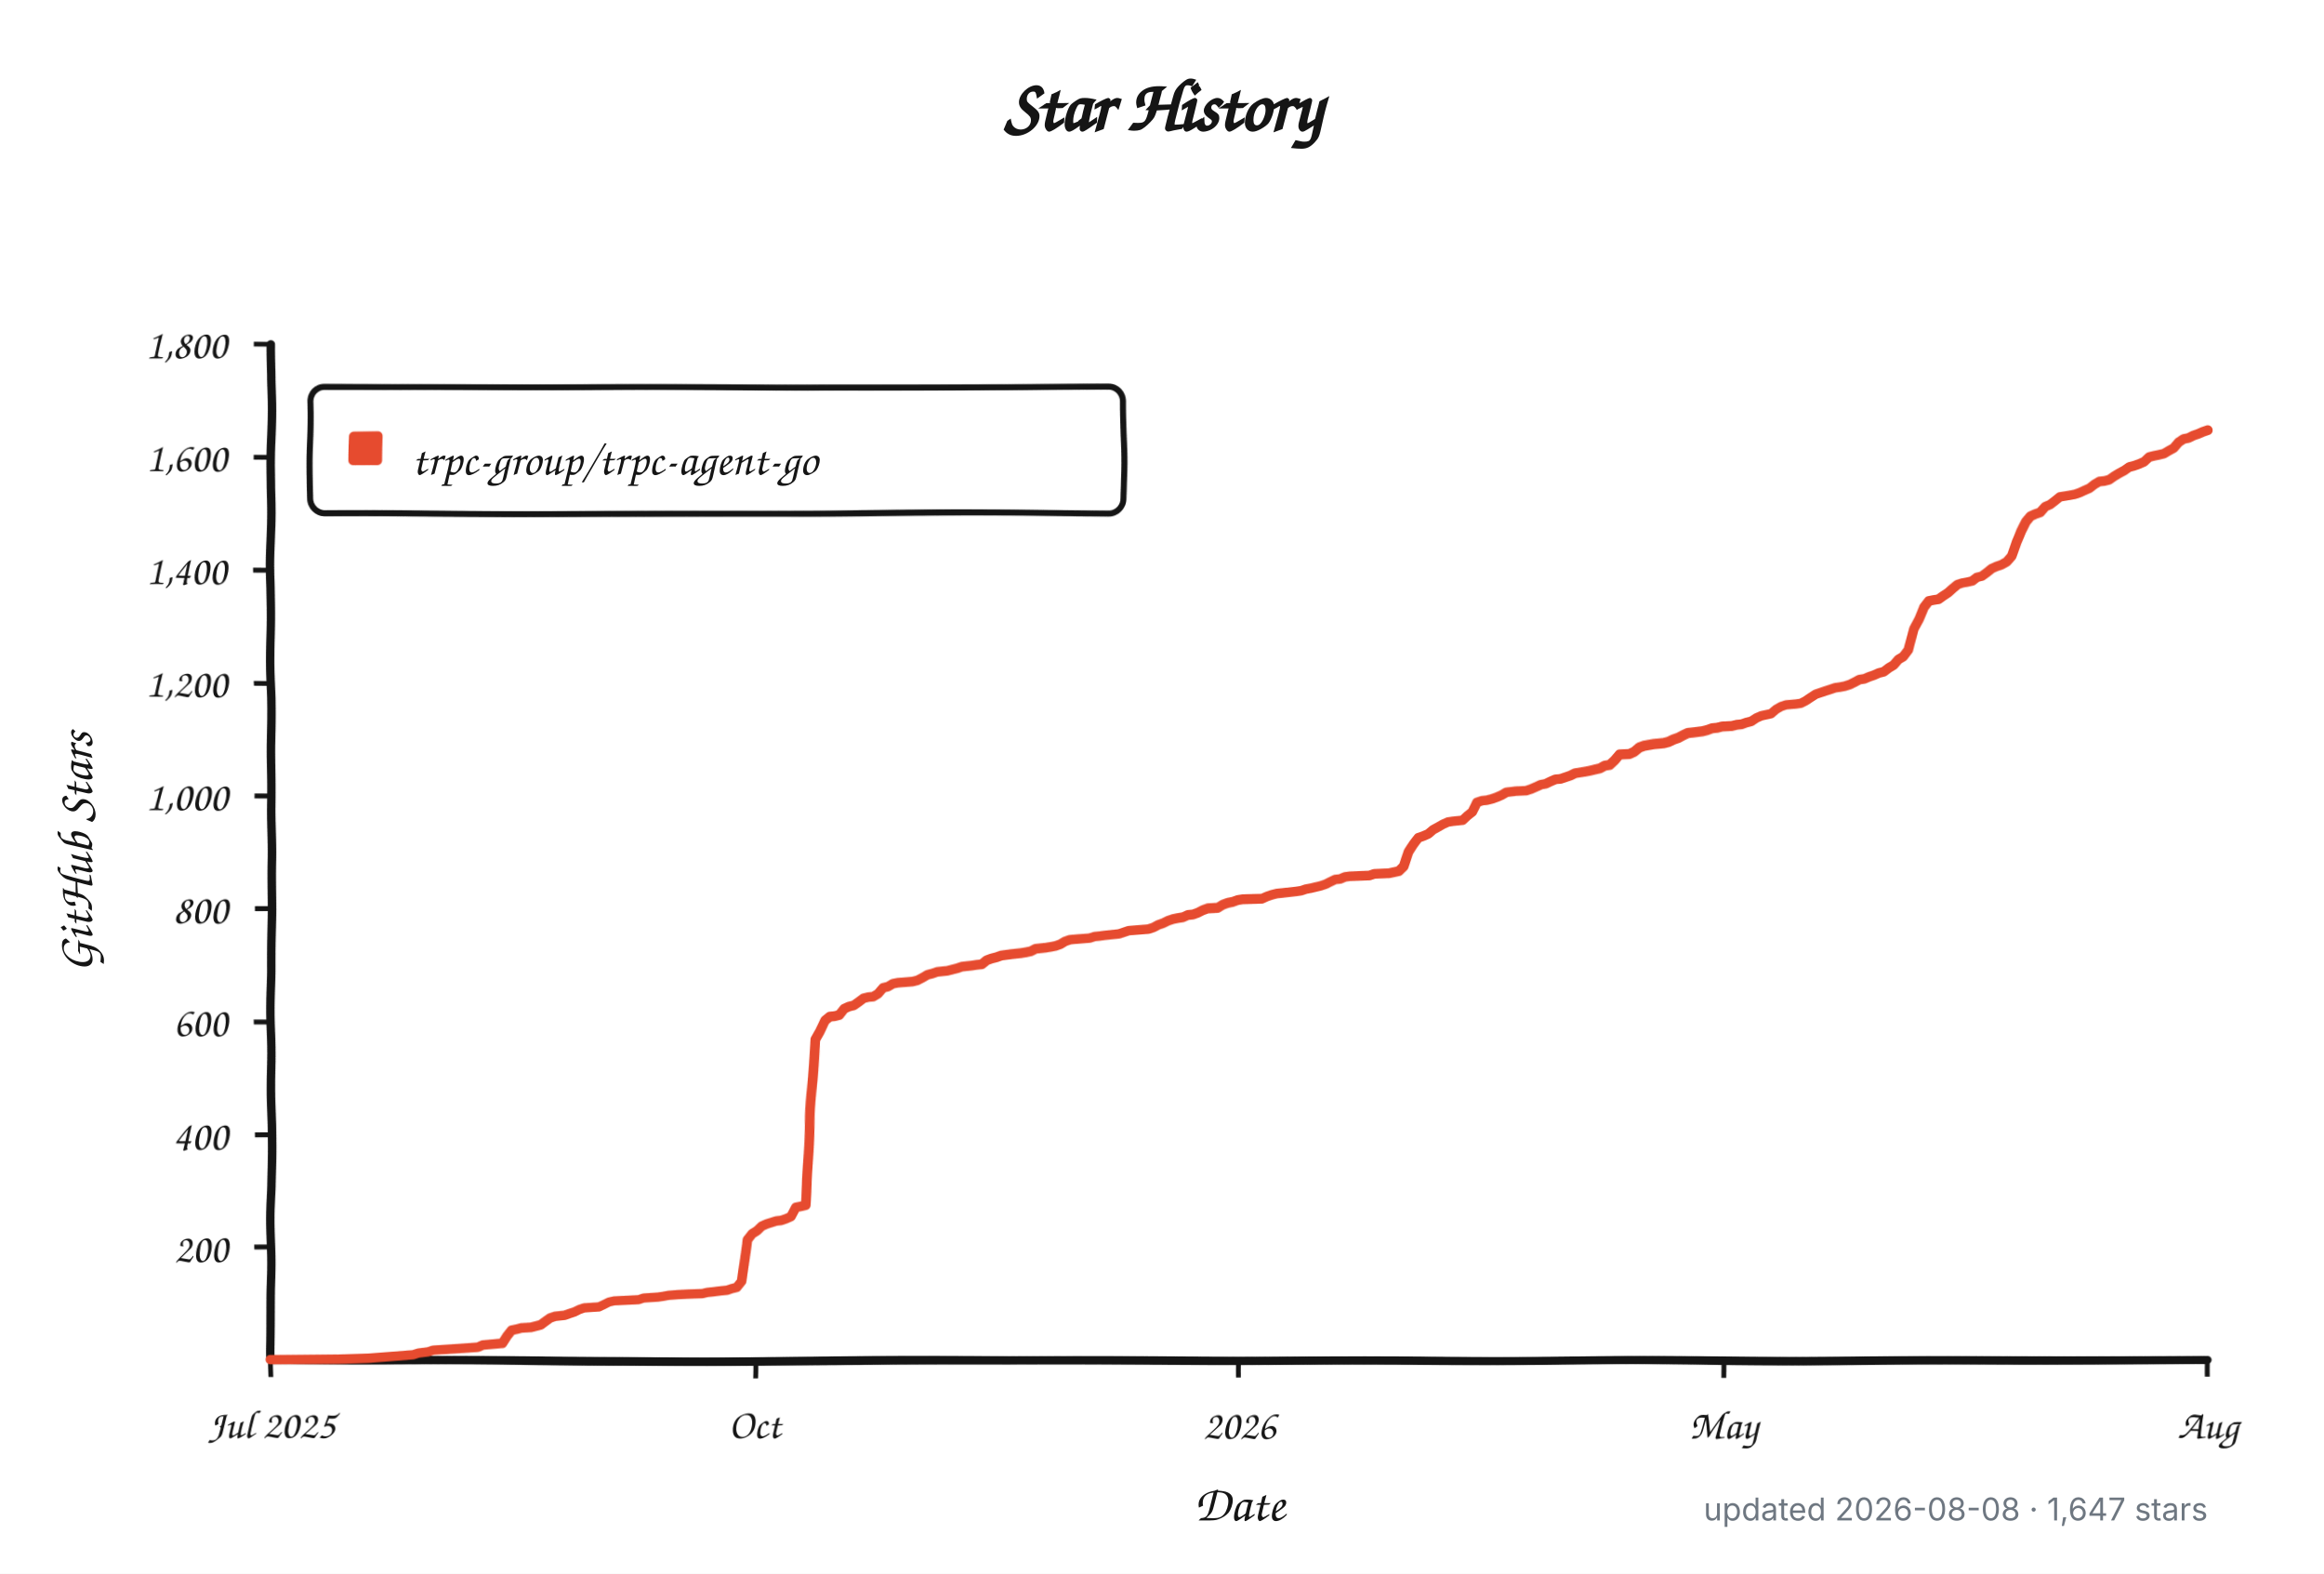
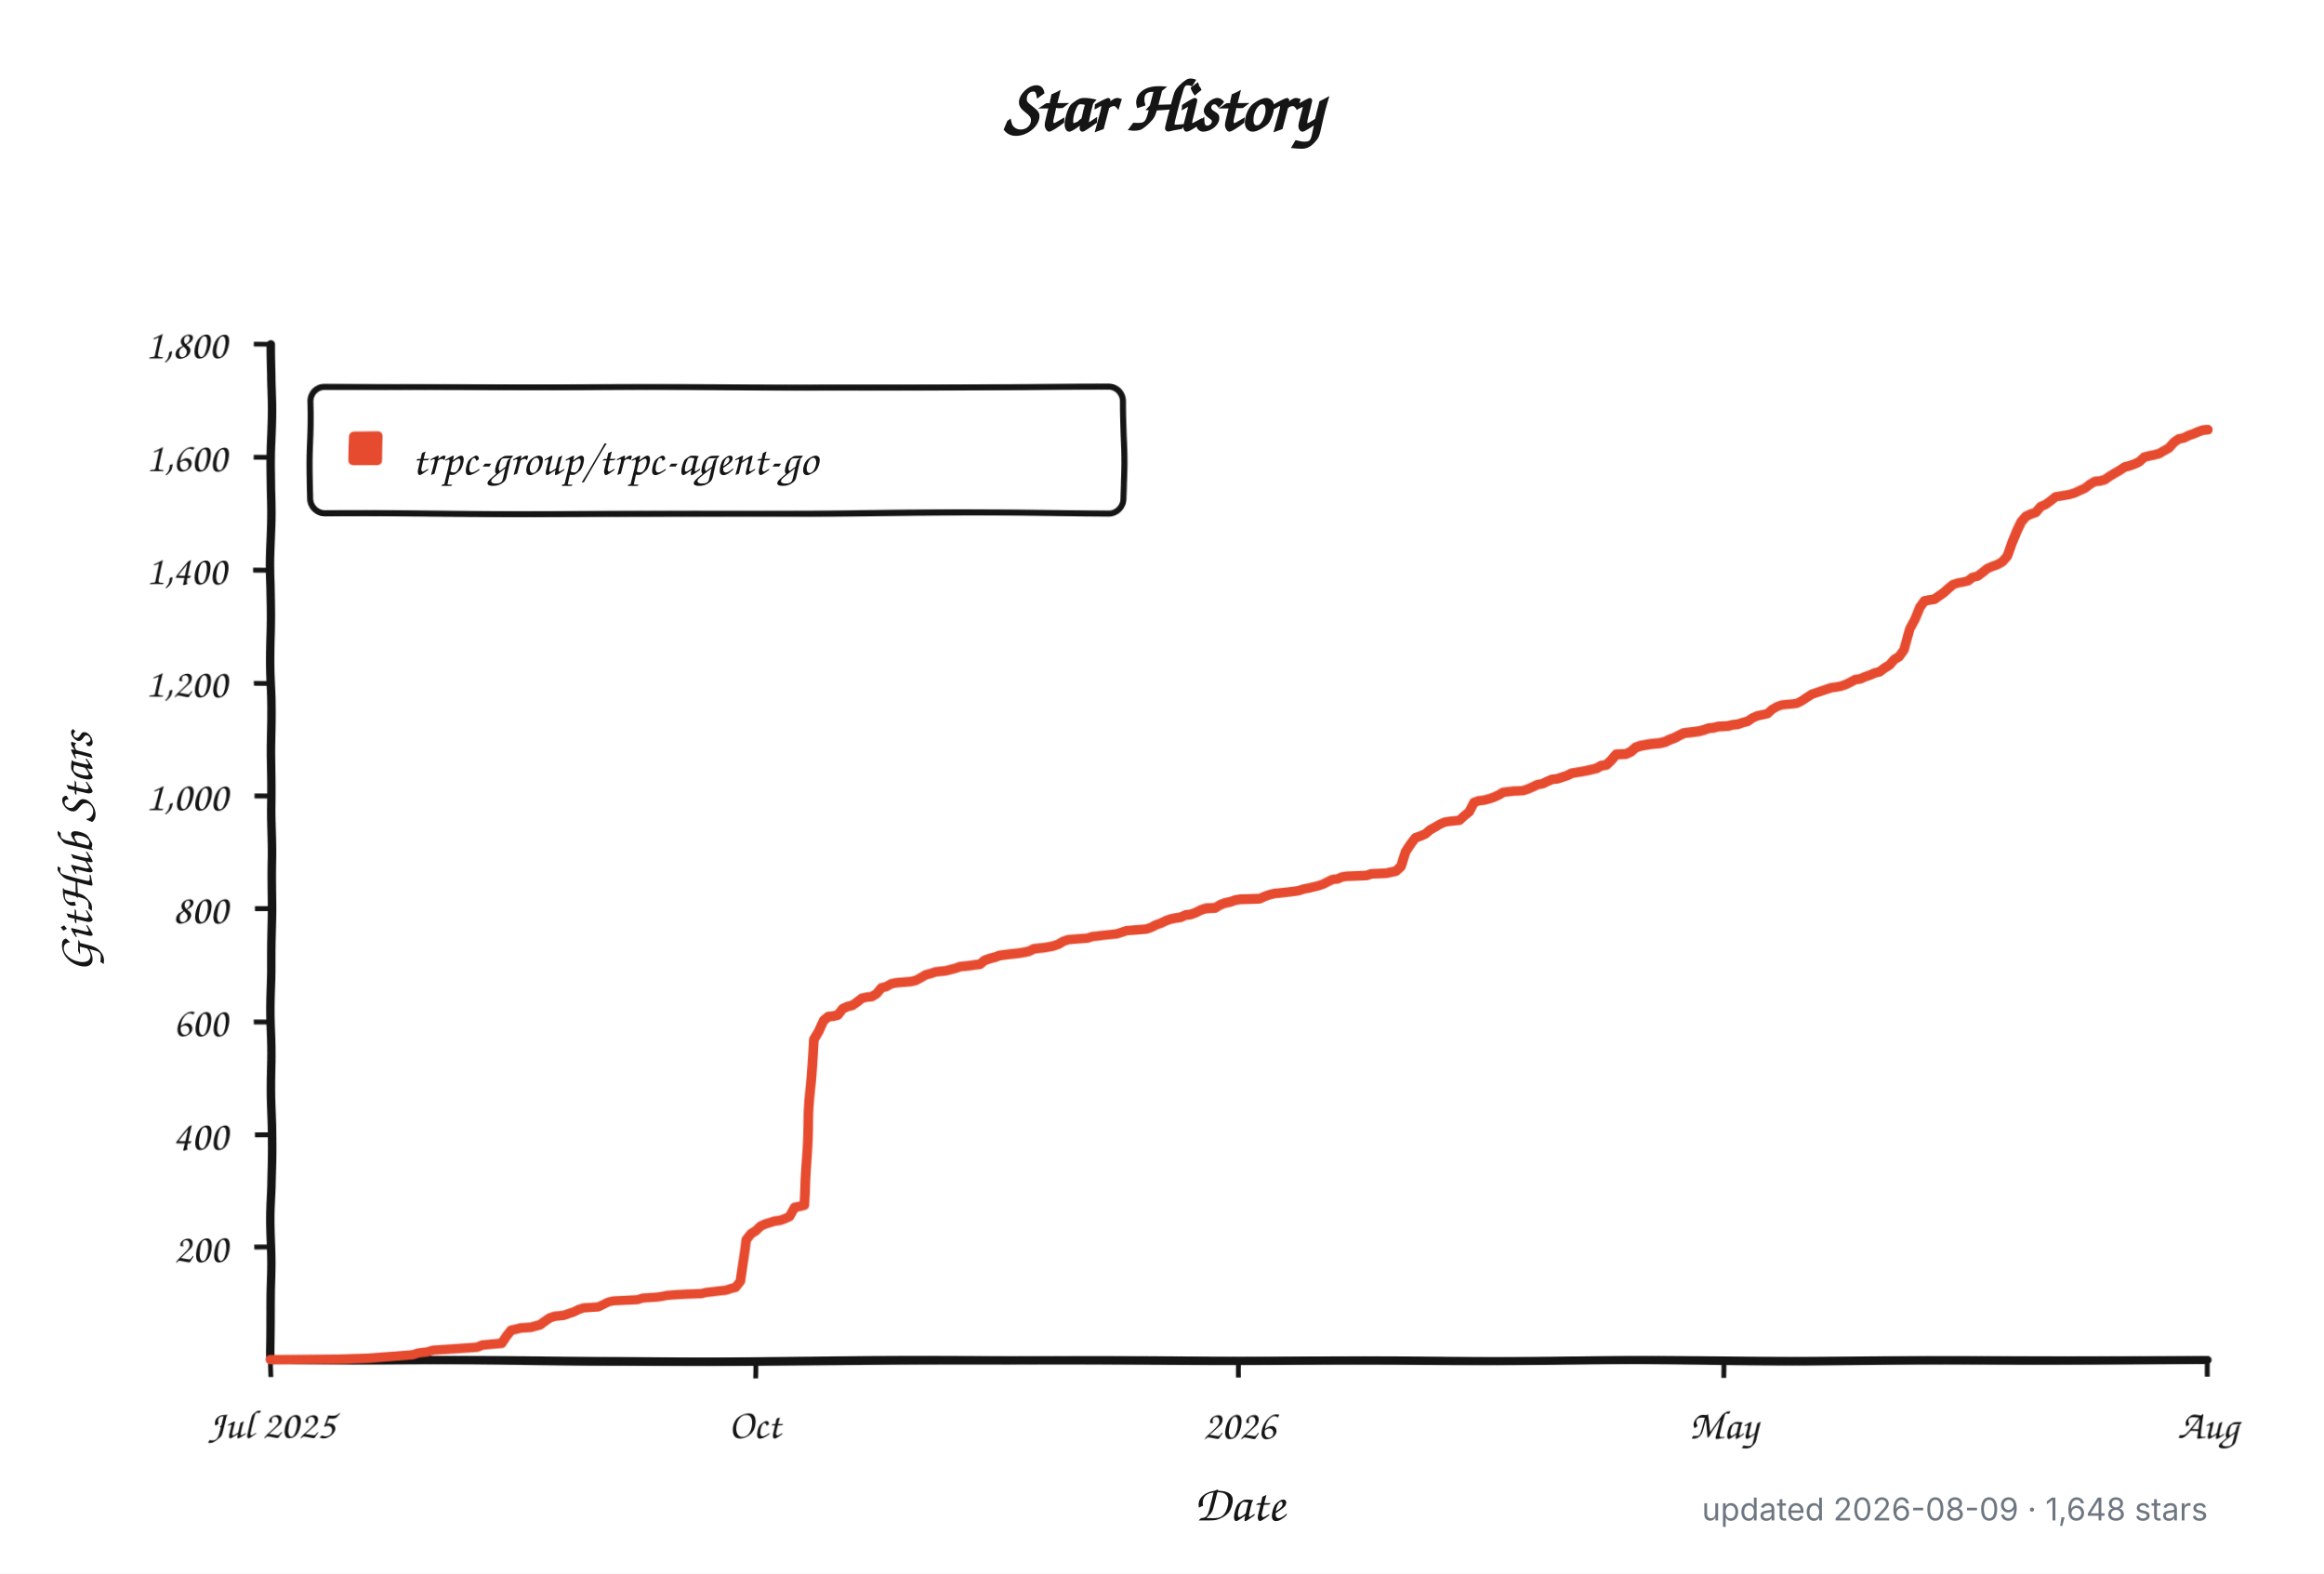
<svg xmlns="http://www.w3.org/2000/svg" width="960" height="650" viewBox="0 0 960 650" role="img" aria-labelledby="title description">
  <defs>
    <filter id="rough" x="-4%" y="-4%" width="108%" height="108%">
      <feTurbulence type="fractalNoise" baseFrequency="0.012 0.045" numOctaves="1" seed="17" result="noise" />
      <feDisplacementMap in="SourceGraphic" in2="noise" scale="1.8" xChannelSelector="R" yChannelSelector="G" />
    </filter>
  </defs>
  <style>
    .background { fill: #ffffff; }
    .axis, .tick, .legend-box { fill: none; stroke: #151515; }
    .axis { stroke-linecap: round; stroke-linejoin: round; stroke-width: 3.5; }
    .tick { stroke-width: 2; }
    .legend-box { fill: #ffffff; stroke-width: 2.5; }
    .series { fill: none; stroke: #e64b2f; stroke-linecap: round; stroke-linejoin: round; stroke-width: 4; }
    .swatch { fill: #e64b2f; }
    .title, .label, .axis-title, .legend {
      fill: #151515;
      font-family: "Comic Sans MS", "Bradley Hand", "Segoe Print", "Chalkboard SE", cursive;
    }
    .title { font-size: 30px; font-weight: 700; }
    .label { font-size: 17px; }
    .axis-title { font-size: 21px; font-weight: 600; }
    .legend { font-size: 19px; }
    .meta {
      fill: #6e7781;
      font: 13px -apple-system, BlinkMacSystemFont, "Segoe UI", sans-serif;
    }
    @media (prefers-color-scheme: dark) {
      .background { fill: #0d1117; }
      .axis, .tick, .legend-box { stroke: #f0f6fc; }
      .legend-box { fill: #161b22; }
      .title, .label, .axis-title, .legend { fill: #f0f6fc; }
      .series { stroke: #ff6b4a; }
      .swatch { fill: #ff6b4a; }
      .meta { fill: #8b949e; }
    }
  </style>
  <rect class="background" width="960" height="650" />
  <text class="title" x="480" y="54" text-anchor="middle">Star History</text>
  <g filter="url(#rough)">
    <path class="axis" d="M 112 142 V 562 H 912" />
    <path class="tick" d="M 105 515.3 H 112" />
    <text class="label" x="94" y="521.3" text-anchor="end">200</text>
    <path class="tick" d="M 105 468.7 H 112" />
    <text class="label" x="94" y="474.7" text-anchor="end">400</text>
    <path class="tick" d="M 105 422.0 H 112" />
    <text class="label" x="94" y="428.0" text-anchor="end">600</text>
    <path class="tick" d="M 105 375.3 H 112" />
    <text class="label" x="94" y="381.3" text-anchor="end">800</text>
    <path class="tick" d="M 105 328.7 H 112" />
    <text class="label" x="94" y="334.7" text-anchor="end">1,000</text>
    <path class="tick" d="M 105 282.0 H 112" />
    <text class="label" x="94" y="288.0" text-anchor="end">1,200</text>
    <path class="tick" d="M 105 235.3 H 112" />
    <text class="label" x="94" y="241.3" text-anchor="end">1,400</text>
    <path class="tick" d="M 105 188.7 H 112" />
    <text class="label" x="94" y="194.7" text-anchor="end">1,600</text>
    <path class="tick" d="M 105 142.0 H 112" />
    <text class="label" x="94" y="148.0" text-anchor="end">1,800</text>
    <path class="tick" d="M 112.0 562 V 569" />
    <text class="label" x="112.0" y="594" text-anchor="middle">Jul 2025</text>
    <path class="tick" d="M 312.0 562 V 569" />
    <text class="label" x="312.0" y="594" text-anchor="middle">Oct</text>
    <path class="tick" d="M 512.0 562 V 569" />
    <text class="label" x="512.0" y="594" text-anchor="middle">2026</text>
    <path class="tick" d="M 712.0 562 V 569" />
    <text class="label" x="712.0" y="594" text-anchor="middle">May</text>
    <path class="tick" d="M 912.0 562 V 569" />
    <text class="label" x="912.0" y="594" text-anchor="middle">Aug</text>
    <rect class="legend-box" x="128" y="160" width="336" height="52" rx="6" />
    <rect class="swatch" x="144" y="178" width="14" height="14" rx="2" />
-     <path class="series" d="M 112.0 561.8 L 140.4 561.5 L 152.5 561.1 L 170.7 559.7 L 172.8 559.0 L 176.8 558.5 L 178.8 557.8 L 186.9 557.3 L 193.0 556.9 L 197.1 556.6 L 199.1 555.7 L 207.2 555.0 L 209.2 552.0 L 211.2 549.6 L 213.3 549.2 L 215.3 548.7 L 219.3 548.5 L 221.4 548.0 L 223.4 547.5 L 225.4 546.1 L 227.4 544.7 L 229.5 544.0 L 231.5 543.8 L 233.5 543.6 L 235.5 542.9 L 237.6 542.2 L 239.6 541.2 L 241.6 540.5 L 247.7 540.1 L 249.7 539.1 L 251.7 538.0 L 253.8 537.5 L 257.8 537.3 L 263.9 537.0 L 265.9 536.3 L 272.0 535.9 L 274.0 535.6 L 276.1 535.2 L 280.1 534.9 L 284.2 534.7 L 290.2 534.5 L 292.3 534.0 L 294.3 533.8 L 298.3 533.3 L 300.4 533.1 L 302.4 532.4 L 304.4 531.9 L 306.4 529.3 L 308.5 511.8 L 310.5 509.3 L 312.5 508.1 L 314.5 506.2 L 316.6 505.3 L 320.6 504.1 L 322.6 503.9 L 324.7 503.2 L 326.7 502.3 L 328.7 498.5 L 330.7 498.1 L 332.8 497.6 L 334.8 460.0 L 336.8 429.0 L 338.8 425.7 L 340.9 421.5 L 342.9 419.9 L 344.9 419.7 L 346.9 419.2 L 349.0 416.6 L 351.0 415.7 L 353.0 415.2 L 355.0 413.8 L 357.1 412.2 L 359.1 411.7 L 361.1 411.5 L 363.1 410.3 L 365.2 407.8 L 367.2 407.3 L 369.2 406.1 L 371.2 405.7 L 377.3 405.2 L 379.3 404.7 L 381.4 403.6 L 383.4 402.4 L 385.4 401.9 L 387.4 401.2 L 391.5 400.8 L 393.5 400.3 L 395.5 399.8 L 397.6 399.1 L 399.6 398.9 L 401.6 398.7 L 403.6 398.4 L 405.7 398.2 L 407.7 396.6 L 409.7 395.9 L 411.7 395.4 L 413.8 394.7 L 417.8 394.2 L 419.8 394.0 L 421.9 393.8 L 423.9 393.5 L 425.9 393.1 L 427.9 392.1 L 430.0 391.9 L 432.0 391.7 L 434.0 391.4 L 436.1 391.0 L 438.1 390.3 L 440.1 389.1 L 442.1 388.4 L 444.2 388.2 L 450.2 387.7 L 452.3 387.0 L 454.3 386.8 L 456.3 386.5 L 462.4 385.8 L 464.4 385.1 L 466.4 384.4 L 474.5 383.7 L 476.6 383.0 L 478.6 381.9 L 480.6 381.2 L 482.6 380.2 L 484.7 379.5 L 486.7 379.1 L 488.7 378.8 L 490.7 377.9 L 492.8 377.7 L 494.8 377.0 L 496.8 376.0 L 498.8 375.3 L 502.9 375.1 L 504.9 373.9 L 506.9 373.2 L 509.0 372.8 L 511.0 372.1 L 513.0 371.8 L 521.1 371.6 L 523.1 370.7 L 525.2 370.0 L 527.2 369.5 L 529.2 369.3 L 535.3 368.6 L 537.3 368.3 L 539.3 367.6 L 541.4 367.2 L 543.4 366.7 L 545.4 366.2 L 547.4 365.5 L 549.5 364.4 L 551.5 363.4 L 553.5 363.2 L 555.5 362.3 L 557.6 362.0 L 561.6 361.8 L 565.7 361.6 L 567.7 360.9 L 573.8 360.6 L 577.8 359.7 L 579.8 357.8 L 581.9 352.0 L 583.9 349.0 L 585.9 346.4 L 587.9 345.7 L 590.0 344.8 L 592.0 343.1 L 594.0 342.0 L 596.1 340.8 L 598.1 339.9 L 600.1 339.6 L 604.2 339.2 L 606.2 337.3 L 608.2 335.7 L 610.2 331.7 L 612.3 331.0 L 614.3 330.8 L 616.3 330.3 L 618.3 329.6 L 620.4 328.7 L 622.4 327.5 L 626.4 327.0 L 630.5 326.8 L 632.5 326.1 L 634.5 325.2 L 636.6 324.2 L 638.6 323.8 L 640.6 322.8 L 642.6 321.9 L 644.7 321.7 L 646.7 321.0 L 648.7 320.3 L 650.7 319.3 L 654.8 318.6 L 656.8 318.2 L 658.8 317.7 L 660.9 317.2 L 662.9 316.1 L 664.9 315.8 L 666.9 314.0 L 669.0 311.6 L 673.0 311.4 L 675.0 310.5 L 677.1 308.8 L 679.1 308.1 L 683.1 307.4 L 685.2 307.2 L 687.2 307.0 L 689.2 306.5 L 691.2 305.6 L 693.3 304.9 L 695.3 303.9 L 697.3 303.0 L 699.3 302.8 L 703.4 302.3 L 705.4 301.8 L 707.4 301.1 L 709.5 300.9 L 711.5 300.4 L 715.5 300.2 L 717.6 299.7 L 719.6 299.5 L 721.6 298.8 L 723.6 298.3 L 725.7 296.9 L 727.7 296.0 L 731.7 295.1 L 733.8 293.2 L 735.8 292.0 L 737.8 291.3 L 741.9 290.9 L 743.9 290.6 L 745.9 289.5 L 747.9 288.1 L 750.0 286.7 L 752.0 286.0 L 754.0 285.3 L 756.1 284.6 L 758.1 283.9 L 760.1 283.6 L 762.1 283.2 L 764.2 282.5 L 766.2 281.5 L 768.2 280.4 L 770.2 280.1 L 772.3 279.2 L 774.3 278.5 L 776.3 277.6 L 778.3 277.1 L 780.4 275.5 L 782.4 274.3 L 784.4 272.0 L 786.4 270.8 L 788.5 268.0 L 790.5 259.6 L 792.5 255.9 L 794.5 251.2 L 796.6 248.6 L 798.6 248.2 L 800.6 247.9 L 802.6 246.5 L 804.7 245.1 L 806.7 243.3 L 808.7 241.6 L 810.7 240.9 L 812.8 240.5 L 814.8 240.0 L 816.8 238.4 L 818.8 237.9 L 820.9 236.3 L 822.9 234.6 L 824.9 233.7 L 826.9 233.0 L 829.0 231.8 L 831.0 229.5 L 833.0 223.9 L 835.0 219.5 L 837.1 215.7 L 839.1 213.4 L 841.1 212.5 L 843.1 211.8 L 845.2 209.4 L 847.2 208.5 L 849.2 206.9 L 851.2 205.2 L 855.3 204.5 L 857.3 204.1 L 859.3 203.4 L 861.4 202.4 L 863.4 201.5 L 865.4 199.9 L 867.4 198.7 L 869.5 198.5 L 871.5 198.0 L 873.5 196.6 L 875.5 195.4 L 877.6 194.3 L 879.6 192.9 L 881.6 192.4 L 883.6 191.7 L 885.7 190.8 L 887.7 188.9 L 889.7 188.4 L 891.7 188.0 L 893.8 187.5 L 895.8 186.3 L 897.8 185.2 L 899.8 182.8 L 901.9 181.4 L 903.9 181.0 L 905.9 180.0 L 907.9 179.3 L 910.0 178.4 L 912.0 177.7" />
+     <path class="series" d="M 112.0 561.8 L 140.3 561.5 L 152.4 561.1 L 170.6 559.7 L 172.6 559.0 L 176.6 558.5 L 178.7 557.8 L 186.7 557.3 L 192.8 556.9 L 196.8 556.6 L 198.9 555.7 L 206.9 555.0 L 209.0 552.0 L 211.0 549.6 L 213.0 549.2 L 215.0 548.7 L 219.1 548.5 L 221.1 548.0 L 223.1 547.5 L 225.1 546.1 L 227.2 544.7 L 229.2 544.0 L 231.2 543.8 L 233.2 543.6 L 235.2 542.9 L 237.3 542.2 L 239.3 541.2 L 241.3 540.5 L 247.4 540.1 L 249.4 539.1 L 251.4 538.0 L 253.4 537.5 L 257.5 537.3 L 263.5 537.0 L 265.5 536.3 L 271.6 535.9 L 273.6 535.6 L 275.6 535.2 L 279.7 534.9 L 283.7 534.7 L 289.8 534.5 L 291.8 534.0 L 293.8 533.8 L 297.9 533.3 L 299.9 533.1 L 301.9 532.4 L 303.9 531.9 L 305.9 529.3 L 308.0 511.8 L 310.0 509.3 L 312.0 508.1 L 314.0 506.2 L 316.0 505.3 L 320.1 504.1 L 322.1 503.9 L 324.1 503.2 L 326.1 502.3 L 328.2 498.5 L 330.2 498.1 L 332.2 497.6 L 334.2 460.0 L 336.2 429.0 L 338.3 425.7 L 340.3 421.5 L 342.3 419.9 L 344.3 419.7 L 346.3 419.2 L 348.4 416.6 L 350.4 415.7 L 352.4 415.2 L 354.4 413.8 L 356.4 412.2 L 358.5 411.7 L 360.5 411.5 L 362.5 410.3 L 364.5 407.8 L 366.5 407.3 L 368.6 406.1 L 370.6 405.7 L 376.6 405.2 L 378.7 404.7 L 380.7 403.6 L 382.7 402.4 L 384.7 401.9 L 386.7 401.2 L 390.8 400.8 L 392.8 400.3 L 394.8 399.8 L 396.8 399.1 L 398.9 398.9 L 400.9 398.7 L 402.9 398.4 L 404.9 398.2 L 406.9 396.6 L 409.0 395.9 L 411.0 395.4 L 413.0 394.7 L 417.1 394.2 L 419.1 394.0 L 421.1 393.8 L 423.1 393.5 L 425.1 393.1 L 427.2 392.1 L 429.2 391.9 L 431.2 391.7 L 433.2 391.4 L 435.2 391.0 L 437.3 390.3 L 439.3 389.1 L 441.3 388.4 L 443.3 388.2 L 449.4 387.7 L 451.4 387.0 L 453.4 386.8 L 455.4 386.5 L 461.5 385.8 L 463.5 385.1 L 465.5 384.4 L 473.6 383.7 L 475.6 383.0 L 477.7 381.9 L 479.7 381.2 L 481.7 380.2 L 483.7 379.5 L 485.7 379.1 L 487.8 378.8 L 489.8 377.9 L 491.8 377.7 L 493.8 377.0 L 495.8 376.0 L 497.9 375.3 L 501.9 375.1 L 503.9 373.9 L 505.9 373.2 L 508.0 372.8 L 510.0 372.1 L 512.0 371.8 L 520.1 371.6 L 522.1 370.7 L 524.1 370.0 L 526.1 369.5 L 528.2 369.3 L 534.2 368.6 L 536.2 368.3 L 538.3 367.6 L 540.3 367.2 L 542.3 366.7 L 544.3 366.2 L 546.3 365.5 L 548.4 364.4 L 550.4 363.4 L 552.4 363.2 L 554.4 362.3 L 556.4 362.0 L 560.5 361.8 L 564.5 361.6 L 566.5 360.9 L 572.6 360.6 L 576.6 359.7 L 578.7 357.8 L 580.7 352.0 L 582.7 349.0 L 584.7 346.4 L 586.7 345.7 L 588.8 344.8 L 590.8 343.1 L 592.8 342.0 L 594.8 340.8 L 596.8 339.9 L 598.9 339.6 L 602.9 339.2 L 604.9 337.3 L 606.9 335.7 L 609.0 331.7 L 611.0 331.0 L 613.0 330.8 L 615.0 330.3 L 617.1 329.6 L 619.1 328.7 L 621.1 327.5 L 625.1 327.0 L 629.2 326.8 L 631.2 326.1 L 633.2 325.2 L 635.2 324.2 L 637.3 323.8 L 639.3 322.8 L 641.3 321.9 L 643.3 321.7 L 645.3 321.0 L 647.4 320.3 L 649.4 319.3 L 653.4 318.6 L 655.4 318.2 L 657.5 317.7 L 659.5 317.2 L 661.5 316.1 L 663.5 315.8 L 665.5 314.0 L 667.6 311.6 L 671.6 311.4 L 673.6 310.5 L 675.6 308.8 L 677.7 308.1 L 681.7 307.4 L 683.7 307.2 L 685.7 307.0 L 687.8 306.5 L 689.8 305.6 L 691.8 304.9 L 693.8 303.9 L 695.8 303.0 L 697.9 302.8 L 701.9 302.3 L 703.9 301.8 L 705.9 301.1 L 708.0 300.9 L 710.0 300.4 L 714.0 300.2 L 716.0 299.7 L 718.1 299.5 L 720.1 298.8 L 722.1 298.3 L 724.1 296.9 L 726.1 296.0 L 730.2 295.1 L 732.2 293.2 L 734.2 292.0 L 736.2 291.3 L 740.3 290.9 L 742.3 290.6 L 744.3 289.5 L 746.3 288.1 L 748.4 286.7 L 750.4 286.0 L 752.4 285.3 L 754.4 284.6 L 756.4 283.9 L 758.5 283.6 L 760.5 283.2 L 762.5 282.5 L 764.5 281.5 L 766.5 280.4 L 768.6 280.1 L 770.6 279.2 L 772.6 278.5 L 774.6 277.6 L 776.6 277.1 L 778.7 275.5 L 780.7 274.3 L 782.7 272.0 L 784.7 270.8 L 786.7 268.0 L 788.8 259.6 L 790.8 255.9 L 792.8 251.2 L 794.8 248.6 L 796.8 248.2 L 798.9 247.9 L 800.9 246.5 L 802.9 245.1 L 804.9 243.3 L 806.9 241.6 L 809.0 240.9 L 811.0 240.5 L 813.0 240.0 L 815.0 238.4 L 817.1 237.9 L 819.1 236.3 L 821.1 234.6 L 823.1 233.7 L 825.1 233.0 L 827.2 231.8 L 829.2 229.5 L 831.2 223.9 L 833.2 219.5 L 835.2 215.7 L 837.3 213.4 L 839.3 212.5 L 841.3 211.8 L 843.3 209.4 L 845.3 208.5 L 847.4 206.9 L 849.4 205.2 L 853.4 204.5 L 855.4 204.1 L 857.5 203.4 L 859.5 202.4 L 861.5 201.5 L 863.5 199.9 L 865.5 198.7 L 867.6 198.5 L 869.6 198.0 L 871.6 196.6 L 873.6 195.4 L 875.6 194.3 L 877.7 192.9 L 879.7 192.4 L 881.7 191.7 L 883.7 190.8 L 885.7 188.9 L 887.8 188.4 L 889.8 188.0 L 891.8 187.5 L 893.8 186.3 L 895.8 185.2 L 897.9 182.8 L 899.9 181.4 L 901.9 181.0 L 903.9 180.0 L 905.9 179.3 L 908.0 178.4 L 910.0 177.7 L 912.0 177.5" />
  </g>
  <text class="legend" x="170" y="196">trpc-group/trpc-agent-go</text>
  <text class="axis-title" x="512" y="628" text-anchor="middle">Date</text>
  <text class="axis-title" x="-352" y="38" text-anchor="middle" transform="rotate(-90)">GitHub Stars</text>
-   <text class="meta" x="912" y="628" text-anchor="end">updated 2026-08-08 · 1,647 stars</text>
+   <text class="meta" x="912" y="628" text-anchor="end">updated 2026-08-09 · 1,648 stars</text>
</svg>
